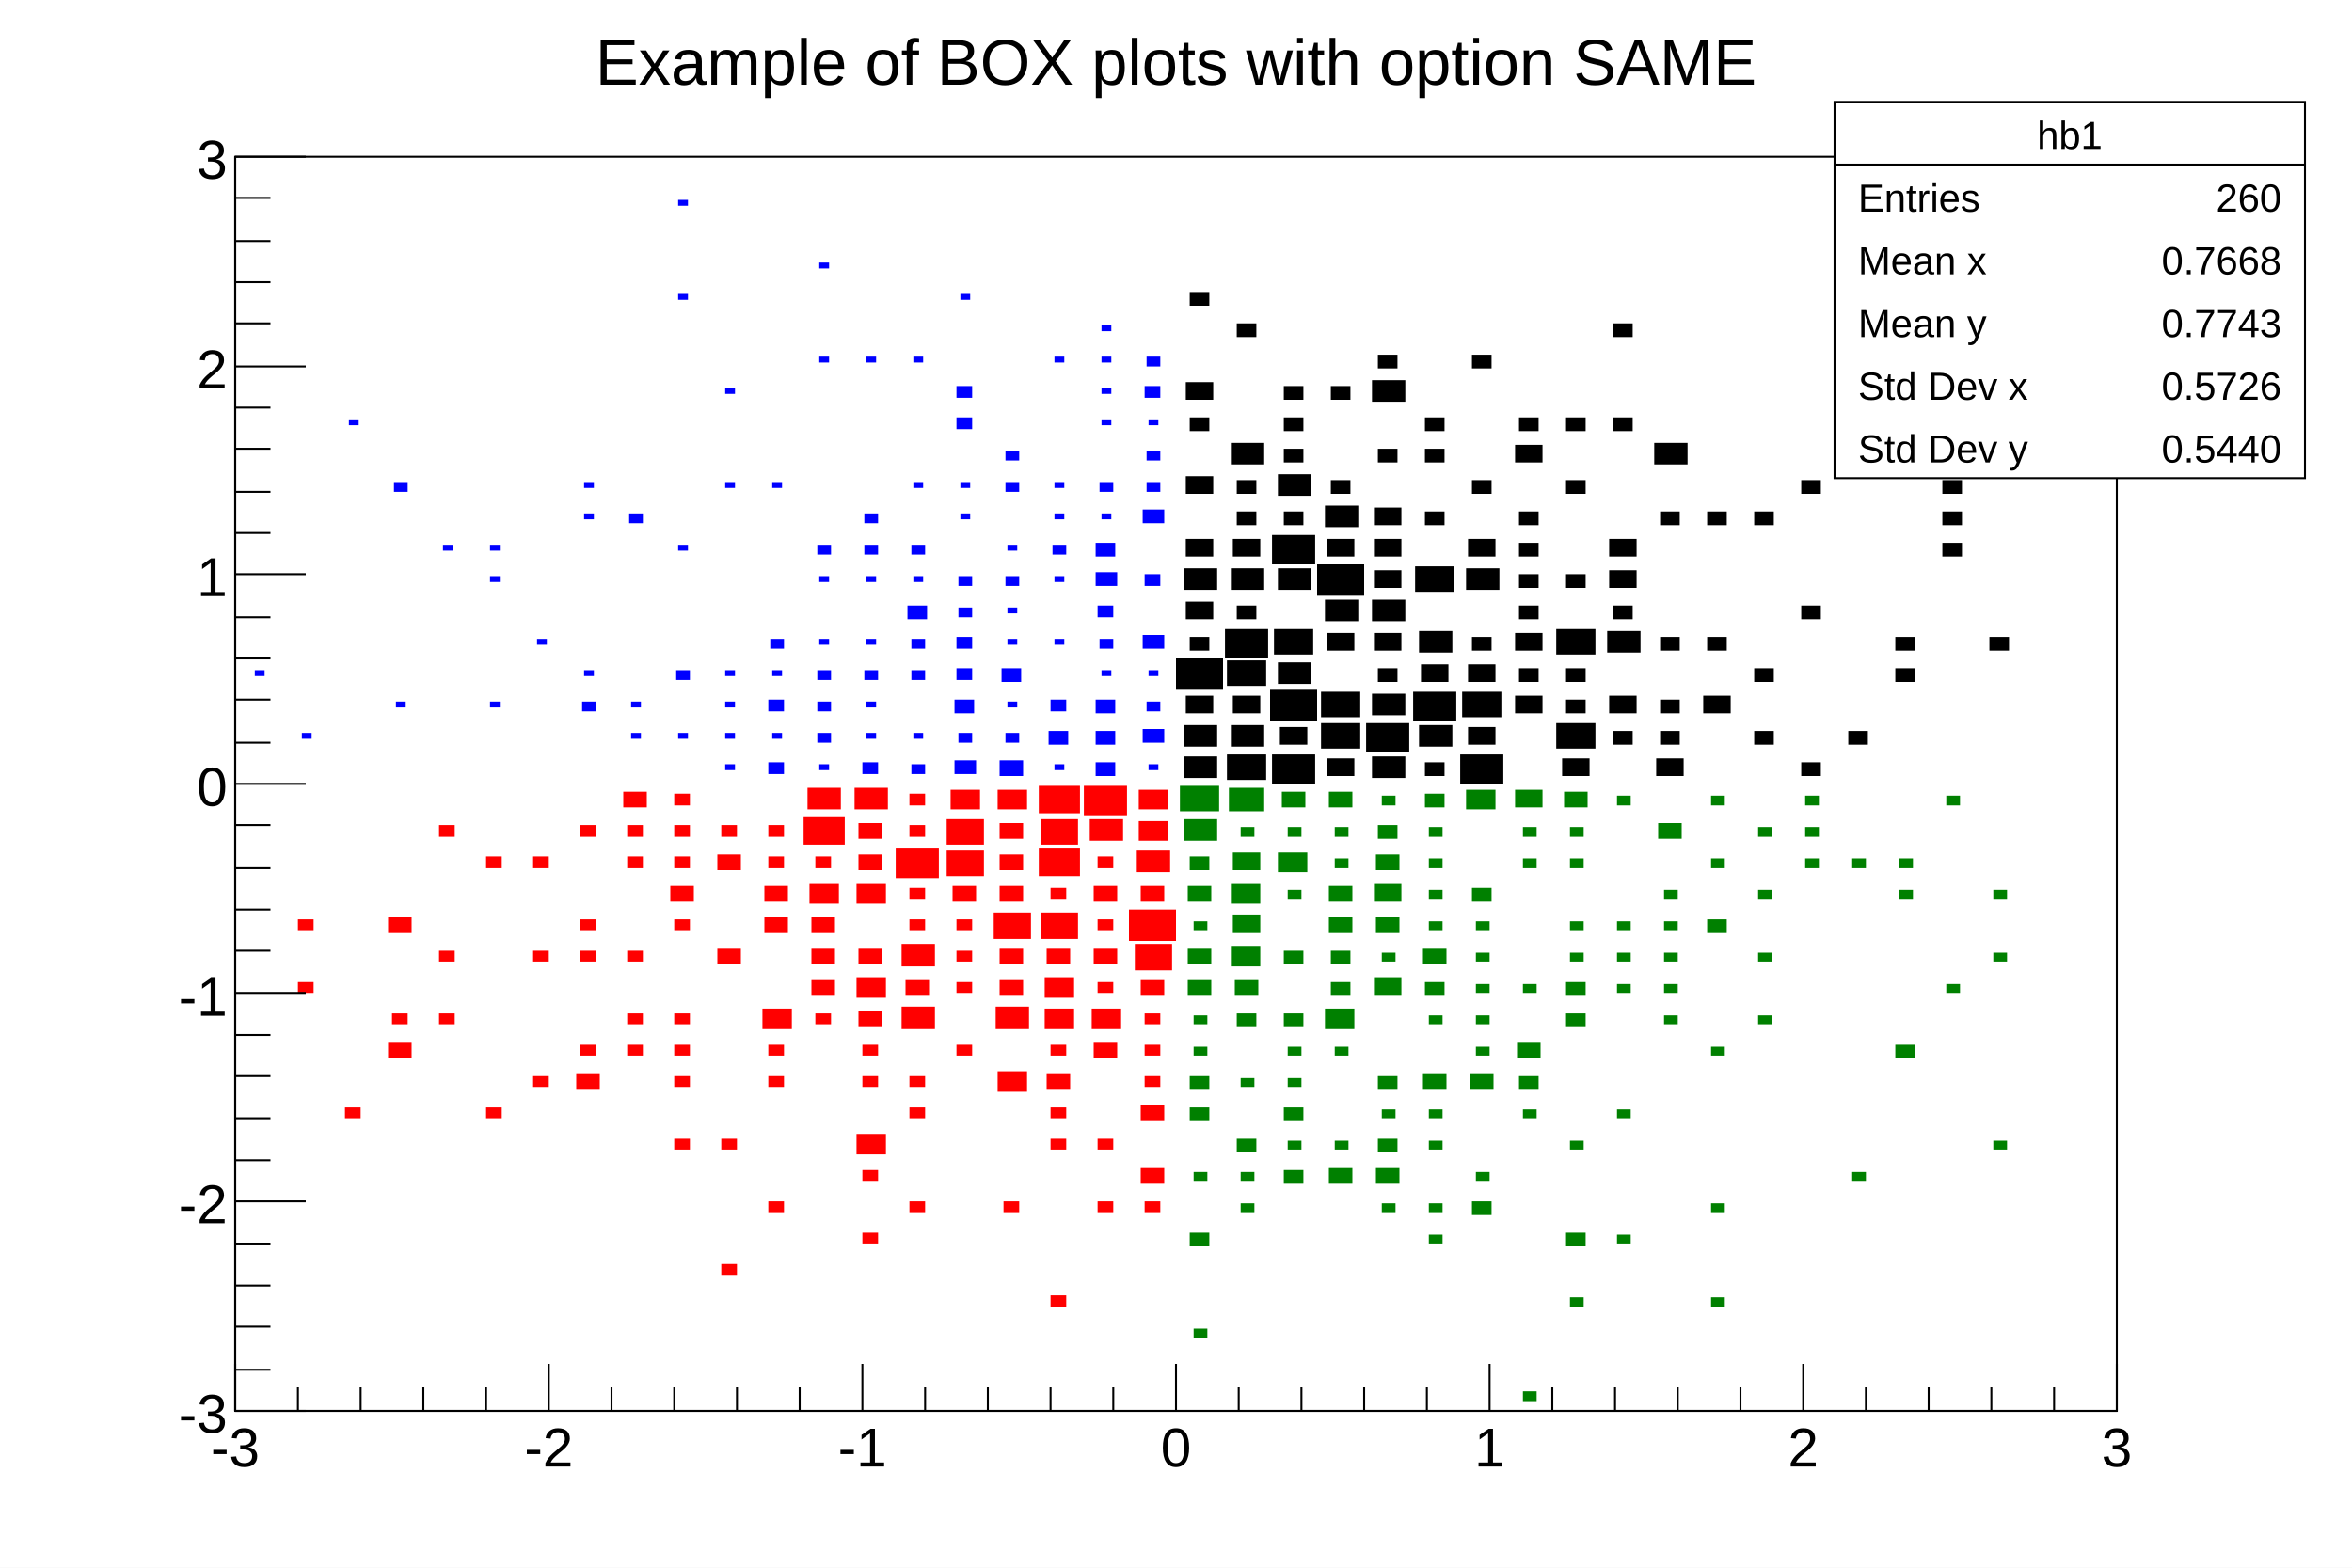
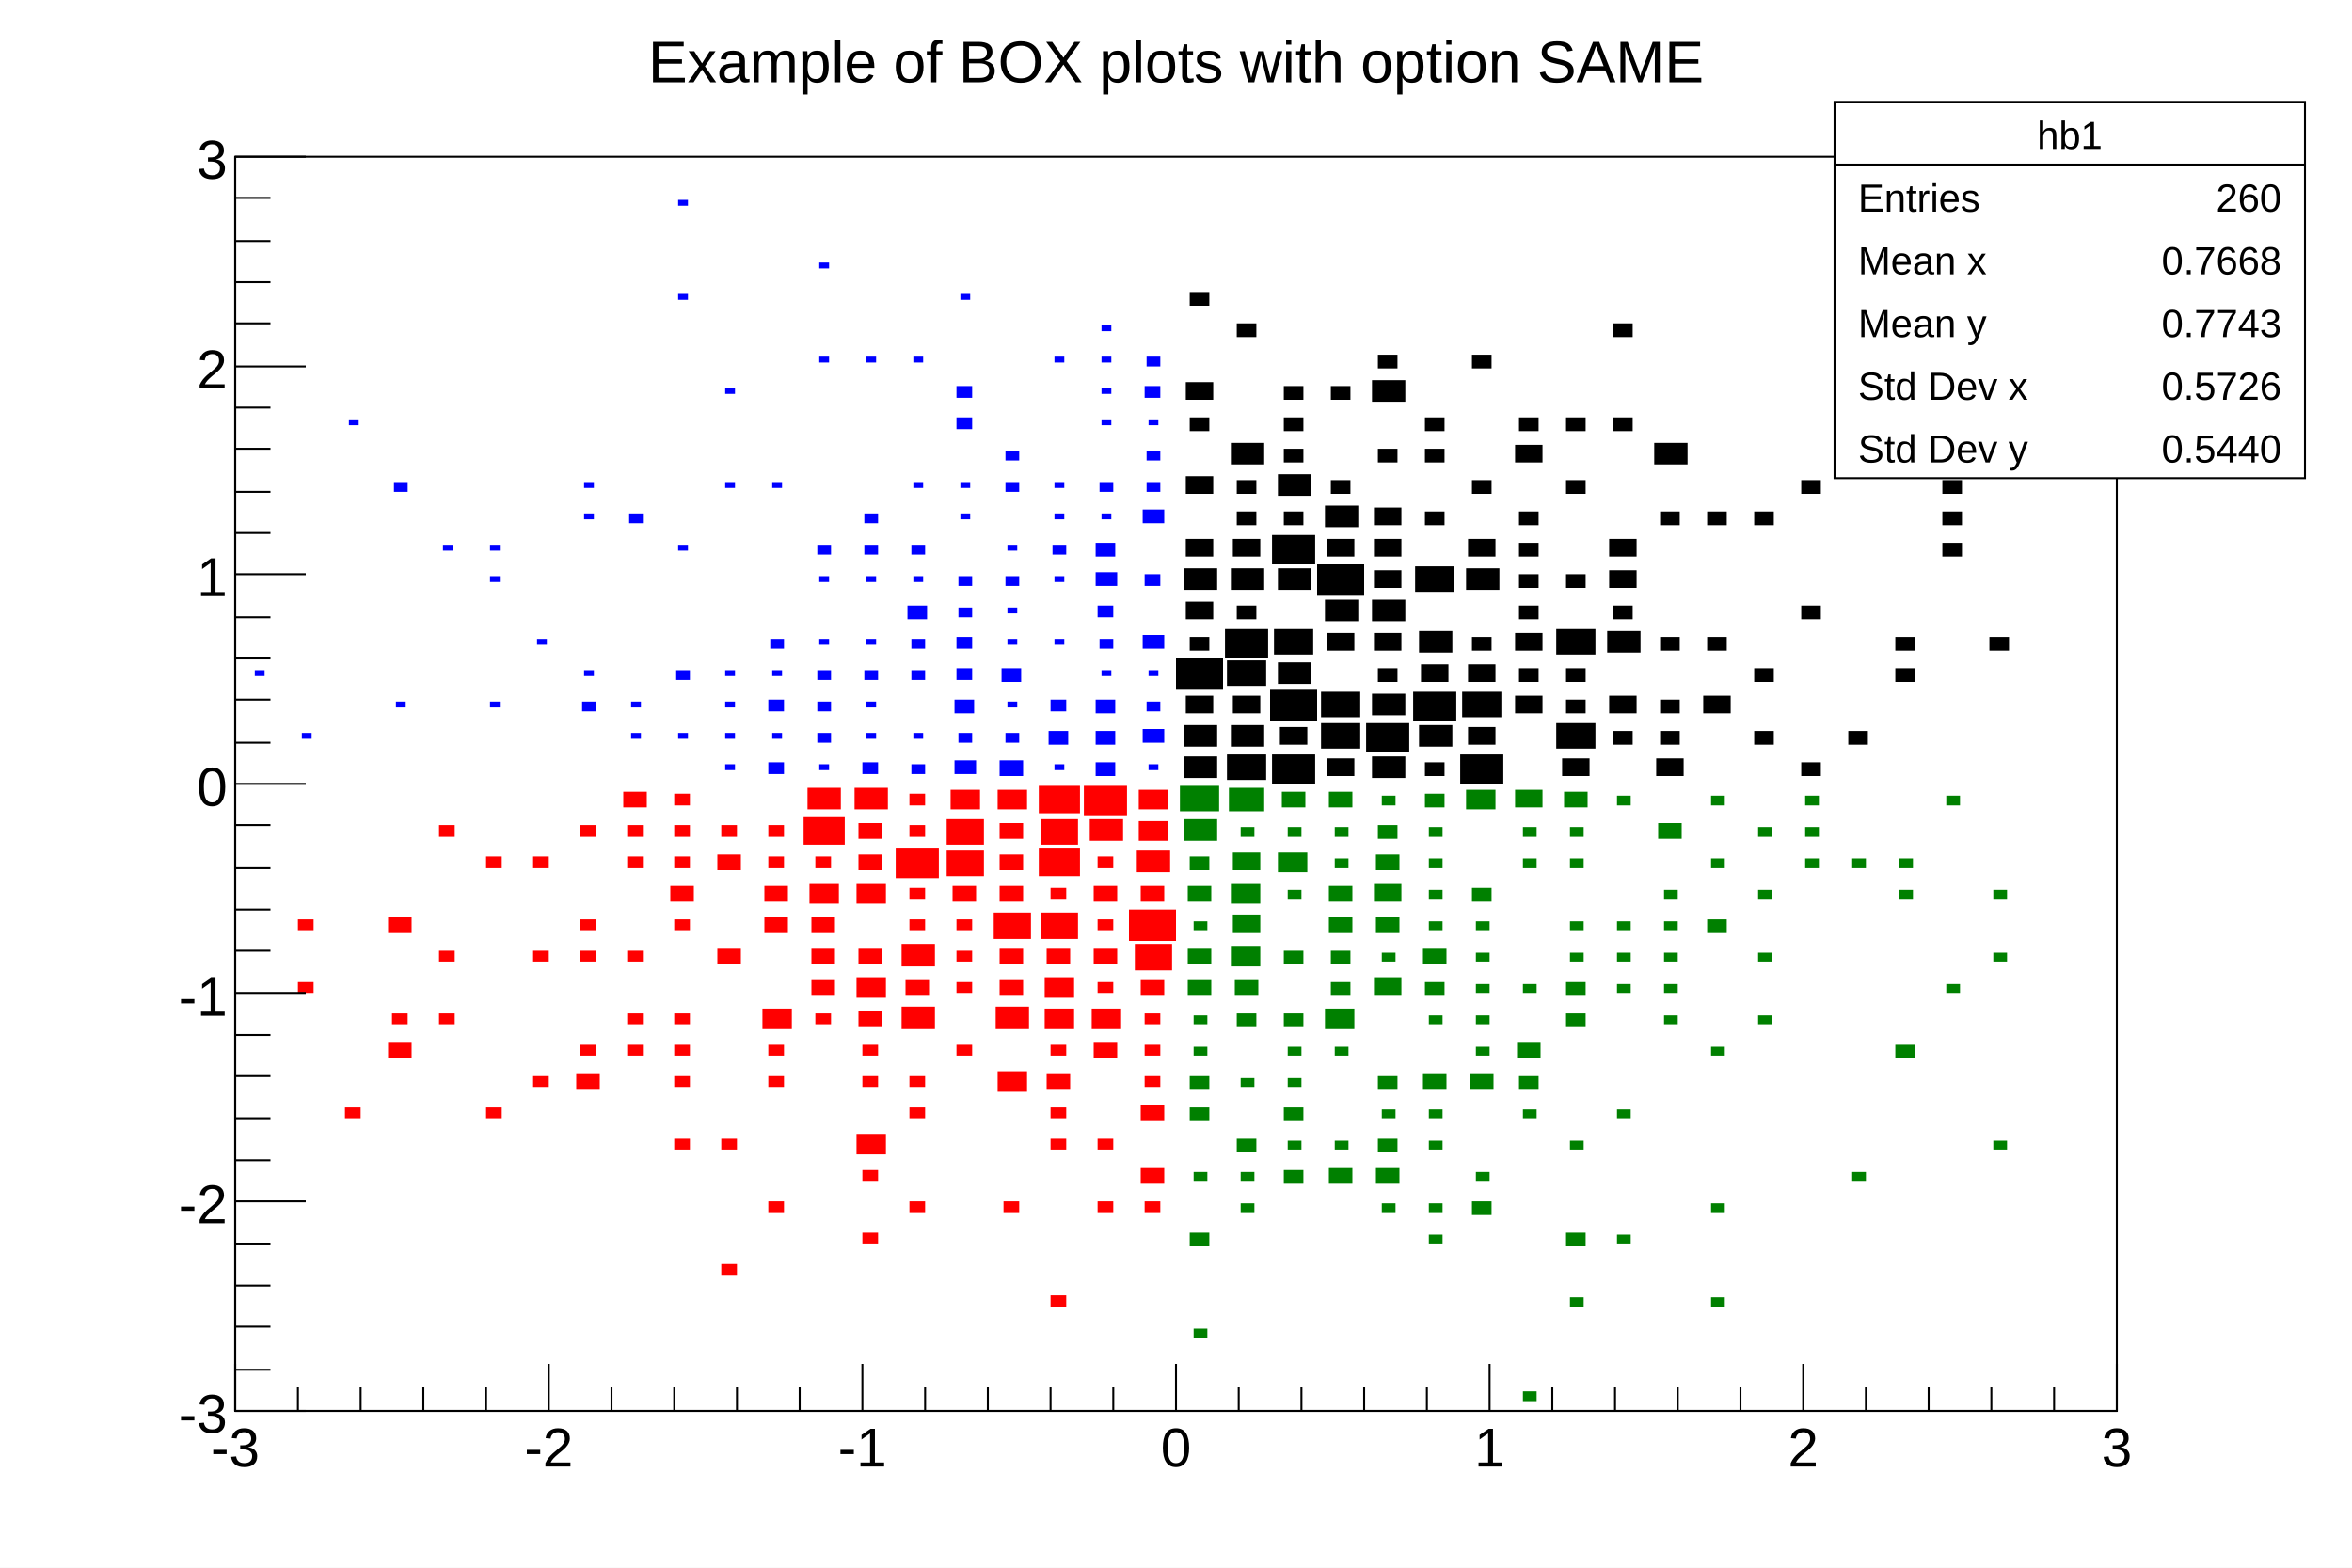
<svg xmlns="http://www.w3.org/2000/svg" viewBox="0 0 1200 800" preserveAspectRatio="none" width="1200" height="800">
  <path d="M0,0H1200V800H0Z" style="fill: white;" />
  <g>
    <g transform="translate(120,80)">
      <path d="M0,0H960V640H0Z" style="fill: white; stroke: black; stroke-width: 1;" />
      <svg x="0" y="0" overflow="hidden" width="960" height="640" viewBox="0 0 960 640">
        <g>
          <path d="M484,306v11h17v-11zM484,290v11h17v-11zM485,275v9h14v-9zM480,256v16h24v-16zM487,245v7h10v-7zM485,227v9h14v-9zM484,210v11h17v-11zM485,195v9h14v-9zM485,163v9h14v-9zM487,133v7h10v-7zM485,115v9h14v-9zM487,69v7h10v-7zM506,305v13h20v-13zM508,290v11h17v-11zM509,275v9h14v-9zM506,257v13h20v-13zM505,241v15h22v-15zM511,229v7h10v-7zM508,210v11h17v-11zM509,195v9h14v-9zM511,181v7h10v-7zM511,165v7h10v-7zM508,146v11h17v-11zM511,85v7h10v-7zM529,305v15h22v-15zM533,291v9h14v-9zM528,272v16h24v-16zM532,258v11h17v-11zM530,241v13h20v-13zM532,210v11h17v-11zM529,193v15h22v-15zM535,181v7h10v-7zM532,162v11h17v-11zM535,149v7h10v-7zM535,133v7h10v-7zM535,117v7h10v-7zM557,307v9h14v-9zM554,289v13h20v-13zM554,273v13h20v-13zM557,243v9h14v-9zM556,226v11h17v-11zM552,208v16h24v-16zM557,195v9h14v-9zM556,178v11h17v-11zM559,165v7h10v-7zM559,117v7h10v-7zM580,306v11h17v-11zM577,289v15h22v-15zM580,274v11h17v-11zM583,261v7h10v-7zM581,243v9h14v-9zM580,226v11h17v-11zM581,211v9h14v-9zM581,195v9h14v-9zM581,179v9h14v-9zM583,149v7h10v-7zM580,114v11h17v-11zM583,101v7h10v-7zM607,309v7h10v-7zM604,290v11h17v-11zM601,273v15h22v-15zM605,259v9h14v-9zM604,242v11h17v-11zM602,209v13h20v-13zM607,181v7h10v-7zM607,149v7h10v-7zM607,133v7h10v-7zM625,305v15h22v-15zM629,291v9h14v-9zM626,273v13h20v-13zM629,259v9h14v-9zM631,245v7h10v-7zM628,210v11h17v-11zM629,195v9h14v-9zM631,165v7h10v-7zM631,101v7h10v-7zM653,275v9h14v-9zM655,261v7h10v-7zM653,243v9h14v-9zM655,229v7h10v-7zM655,213v7h10v-7zM655,197v7h10v-7zM655,181v7h10v-7zM653,147v9h14v-9zM655,133v7h10v-7zM677,307v9h14v-9zM674,289v13h20v-13zM679,277v7h10v-7zM679,261v7h10v-7zM674,241v13h20v-13zM679,213v7h10v-7zM679,165v7h10v-7zM679,133v7h10v-7zM703,293v7h10v-7zM701,275v9h14v-9zM700,242v11h17v-11zM703,229v7h10v-7zM701,211v9h14v-9zM701,195v9h14v-9zM703,133v7h10v-7zM703,85v7h10v-7zM725,307v9h14v-9zM727,293v7h10v-7zM727,277v7h10v-7zM727,245v7h10v-7zM727,181v7h10v-7zM724,146v11h17v-11zM749,275v9h14v-9zM751,245v7h10v-7zM751,181v7h10v-7zM775,293v7h10v-7zM775,261v7h10v-7zM775,181v7h10v-7zM799,309v7h10v-7zM799,229v7h10v-7zM799,165v7h10v-7zM823,293v7h10v-7zM823,53v7h10v-7zM847,261v7h10v-7zM847,245v7h10v-7zM871,197v7h10v-7zM871,181v7h10v-7zM871,165v7h10v-7zM895,245v7h10v-7zM895,85v7h10v-7z" style="fill: black;" />
        </g>
        <g>
          <path d="M32,421v6h8v-6zM32,389v6h8v-6zM56,485v6h8v-6zM78,452v8h12v-8zM80,437v6h8v-6zM78,388v8h12v-8zM104,437v6h8v-6zM104,405v6h8v-6zM104,341v6h8v-6zM128,485v6h8v-6zM128,357v6h8v-6zM152,469v6h8v-6zM152,405v6h8v-6zM152,357v6h8v-6zM174,468v8h12v-8zM176,453v6h8v-6zM176,405v6h8v-6zM176,389v6h8v-6zM176,341v6h8v-6zM200,453v6h8v-6zM200,437v6h8v-6zM200,405v6h8v-6zM200,357v6h8v-6zM200,341v6h8v-6zM198,324v8h12v-8zM224,501v6h8v-6zM224,469v6h8v-6zM224,453v6h8v-6zM224,437v6h8v-6zM224,389v6h8v-6zM222,372v8h12v-8zM224,357v6h8v-6zM224,341v6h8v-6zM224,325v6h8v-6zM248,565v6h8v-6zM248,501v6h8v-6zM246,404v8h12v-8zM246,356v8h12v-8zM248,341v6h8v-6zM272,533v6h8v-6zM272,469v6h8v-6zM272,453v6h8v-6zM269,435v10h15v-10zM270,388v8h12v-8zM270,372v8h12v-8zM272,357v6h8v-6zM272,341v6h8v-6zM296,437v6h8v-6zM294,420v8h12v-8zM294,404v8h12v-8zM294,388v8h12v-8zM293,371v10h15v-10zM296,357v6h8v-6zM290,337v14h21v-14zM292,322v11h17v-11zM320,549v6h8v-6zM320,517v6h8v-6zM317,499v10h15v-10zM320,469v6h8v-6zM320,453v6h8v-6zM318,436v8h12v-8zM317,419v10h15v-10zM318,404v8h12v-8zM317,371v10h15v-10zM318,356v8h12v-8zM318,340v8h12v-8zM316,322v11h17v-11zM344,533v6h8v-6zM344,485v6h8v-6zM344,469v6h8v-6zM340,434v11h17v-11zM342,420v8h12v-8zM340,402v11h17v-11zM344,389v6h8v-6zM344,373v6h8v-6zM337,353v15h22v-15zM344,341v6h8v-6zM344,325v6h8v-6zM368,453v6h8v-6zM368,421v6h8v-6zM368,405v6h8v-6zM368,389v6h8v-6zM366,372v8h12v-8zM363,354v13h19v-13zM363,338v13h19v-13zM365,323v10h15v-10zM392,533v6h8v-6zM389,467v10h15v-10zM388,434v11h17v-11zM390,420v8h12v-8zM390,404v8h12v-8zM387,386v13h19v-13zM390,372v8h12v-8zM390,356v8h12v-8zM390,340v8h12v-8zM389,323v10h15v-10zM416,581v6h8v-6zM416,501v6h8v-6zM416,485v6h8v-6zM414,468v8h12v-8zM416,453v6h8v-6zM413,435v10h15v-10zM413,419v10h15v-10zM414,404v8h12v-8zM411,386v13h19v-13zM416,373v6h8v-6zM410,353v14h21v-14zM411,338v13h19v-13zM410,321v14h21v-14zM440,533v6h8v-6zM440,501v6h8v-6zM438,452v8h12v-8zM437,435v10h15v-10zM440,421v6h8v-6zM438,404v8h12v-8zM440,389v6h8v-6zM438,372v8h12v-8zM440,357v6h8v-6zM436,338v11h17v-11zM433,321v15h22v-15zM464,533v6h8v-6zM462,516v8h12v-8zM462,484v8h12v-8zM464,469v6h8v-6zM464,453v6h8v-6zM464,437v6h8v-6zM462,420v8h12v-8zM459,402v13h19v-13zM456,384v16h24v-16zM462,372v8h12v-8zM460,354v11h17v-11zM461,339v10h15v-10zM461,323v10h15v-10z" style="fill: red;" />
        </g>
        <g>
          <path d="M489,598v5h7v-5zM487,549v7h10v-7zM489,518v5h7v-5zM487,485v7h10v-7zM487,469v7h10v-7zM489,454v5h7v-5zM489,438v5h7v-5zM486,420v8h12v-8zM486,404v8h12v-8zM489,390v5h7v-5zM486,372v8h12v-8zM487,357v7h10v-7zM484,338v11h17v-11zM482,321v13h20v-13zM513,534v5h7v-5zM513,518v5h7v-5zM511,501v7h10v-7zM513,470v5h7v-5zM511,437v7h10v-7zM510,420v8h12v-8zM508,403v10h15v-10zM509,387v9h14v-9zM508,371v10h15v-10zM509,355v9h14v-9zM513,342v5h7v-5zM507,322v12h18v-12zM535,517v7h10v-7zM537,502v5h7v-5zM535,485v7h10v-7zM537,470v5h7v-5zM537,454v5h7v-5zM535,437v7h10v-7zM535,405v7h10v-7zM537,374v5h7v-5zM532,355v10h15v-10zM537,342v5h7v-5zM534,324v8h12v-8zM558,516v8h12v-8zM561,502v5h7v-5zM561,454v5h7v-5zM556,435v10h15v-10zM559,421v7h10v-7zM559,405v7h10v-7zM558,388v8h12v-8zM558,372v8h12v-8zM561,358v5h7v-5zM561,342v5h7v-5zM558,324v8h12v-8zM585,534v5h7v-5zM582,516v8h12v-8zM583,501v7h10v-7zM585,486v5h7v-5zM583,469v7h10v-7zM581,419v9h14v-9zM585,406v5h7v-5zM582,388v8h12v-8zM581,371v9h14v-9zM582,356v8h12v-8zM583,341v7h10v-7zM585,326v5h7v-5zM609,550v5h7v-5zM609,534v5h7v-5zM609,502v5h7v-5zM609,486v5h7v-5zM606,468v8h12v-8zM609,438v5h7v-5zM607,421v7h10v-7zM606,404v8h12v-8zM609,390v5h7v-5zM609,374v5h7v-5zM609,358v5h7v-5zM609,342v5h7v-5zM607,325v7h10v-7zM631,533v7h10v-7zM633,518v5h7v-5zM630,468v8h12v-8zM633,454v5h7v-5zM633,438v5h7v-5zM633,422v5h7v-5zM633,406v5h7v-5zM633,390v5h7v-5zM631,373v7h10v-7zM628,323v10h15v-10zM657,630v5h7v-5zM657,486v5h7v-5zM655,469v7h10v-7zM654,452v8h12v-8zM657,422v5h7v-5zM657,358v5h7v-5zM657,342v5h7v-5zM653,323v9h14v-9zM681,582v5h7v-5zM679,549v7h10v-7zM681,502v5h7v-5zM679,437v7h10v-7zM679,421v7h10v-7zM681,406v5h7v-5zM681,390v5h7v-5zM681,358v5h7v-5zM681,342v5h7v-5zM678,324v8h12v-8zM705,550v5h7v-5zM705,486v5h7v-5zM705,422v5h7v-5zM705,406v5h7v-5zM705,390v5h7v-5zM705,326v5h7v-5zM729,438v5h7v-5zM729,422v5h7v-5zM729,406v5h7v-5zM729,390v5h7v-5zM729,374v5h7v-5zM726,340v8h12v-8zM753,582v5h7v-5zM753,534v5h7v-5zM753,454v5h7v-5zM751,389v7h10v-7zM753,358v5h7v-5zM753,326v5h7v-5zM777,438v5h7v-5zM777,406v5h7v-5zM777,374v5h7v-5zM777,342v5h7v-5zM801,358v5h7v-5zM801,342v5h7v-5zM801,326v5h7v-5zM825,518v5h7v-5zM825,358v5h7v-5zM847,453v7h10v-7zM849,374v5h7v-5zM849,358v5h7v-5zM873,422v5h7v-5zM873,326v5h7v-5zM897,502v5h7v-5zM897,406v5h7v-5zM897,374v5h7v-5z" style="fill: green;" />
        </g>
        <g>
          <path d="M10,262v3h5v-3zM34,294v3h5v-3zM58,134v3h5v-3zM82,278v3h5v-3zM81,166v5h7v-5zM106,198v3h5v-3zM130,278v3h5v-3zM130,214v3h5v-3zM130,198v3h5v-3zM154,246v3h5v-3zM177,278v5h7v-5zM178,262v3h5v-3zM178,182v3h5v-3zM178,166v3h5v-3zM202,294v3h5v-3zM202,278v3h5v-3zM201,182v5h7v-5zM226,294v3h5v-3zM225,262v5h7v-5zM226,198v3h5v-3zM226,70v3h5v-3zM226,22v3h5v-3zM250,310v3h5v-3zM250,294v3h5v-3zM250,278v3h5v-3zM250,262v3h5v-3zM250,166v3h5v-3zM250,118v3h5v-3zM272,309v6h8v-6zM274,294v3h5v-3zM272,277v6h8v-6zM274,262v3h5v-3zM273,246v5h7v-5zM274,166v3h5v-3zM298,310v3h5v-3zM297,294v5h7v-5zM297,278v5h7v-5zM297,262v5h7v-5zM298,246v3h5v-3zM298,214v3h5v-3zM297,198v5h7v-5zM298,102v3h5v-3zM298,54v3h5v-3zM320,309v6h8v-6zM322,294v3h5v-3zM322,278v3h5v-3zM321,262v5h7v-5zM322,246v3h5v-3zM322,214v3h5v-3zM321,198v5h7v-5zM321,182v5h7v-5zM322,102v3h5v-3zM345,310v5h7v-5zM346,294v3h5v-3zM345,262v5h7v-5zM345,246v5h7v-5zM343,229v7h10v-7zM346,214v3h5v-3zM345,198v5h7v-5zM346,166v3h5v-3zM346,102v3h5v-3zM367,308v7h11v-7zM369,294v5h7v-5zM367,277v7h10v-7zM368,261v6h8v-6zM368,245v6h8v-6zM369,230v5h7v-5zM369,214v5h7v-5zM370,182v3h5v-3zM370,166v3h5v-3zM368,133v6h8v-6zM368,117v6h8v-6zM370,70v3h5v-3zM390,308v8h12v-8zM393,294v5h7v-5zM394,278v3h5v-3zM391,261v7h10v-7zM394,246v3h5v-3zM394,230v3h5v-3zM393,214v5h7v-5zM394,198v3h5v-3zM393,166v5h7v-5zM393,150v5h7v-5zM418,310v3h5v-3zM415,293v7h10v-7zM416,277v6h8v-6zM418,246v3h5v-3zM418,214v3h5v-3zM417,198v5h7v-5zM418,182v3h5v-3zM418,166v3h5v-3zM418,102v3h5v-3zM439,309v7h10v-7zM439,293v7h10v-7zM439,277v7h10v-7zM442,262v3h5v-3zM441,246v5h7v-5zM440,229v6h8v-6zM439,212v7h11v-7zM439,197v7h10v-7zM442,182v3h5v-3zM441,166v5h7v-5zM442,134v3h5v-3zM442,118v3h5v-3zM442,102v3h5v-3zM442,86v3h5v-3zM466,310v3h5v-3zM463,292v7h11v-7zM465,278v5h7v-5zM466,262v3h5v-3zM463,244v7h11v-7zM464,213v6h8v-6zM463,180v7h11v-7zM465,166v5h7v-5zM465,150v5h7v-5zM466,134v3h5v-3zM464,117v6h8v-6zM465,102v5h7v-5z" style="fill: blue;" />
        </g>
      </svg>
      <g>
        <g transform="translate(0,640)">
          <path d="M0,0h960M0,-24V0M32,-12V0M64,-12V0M96,-12V0M128,-12V0M160,-24V0M192,-12V0M224,-12V0M256,-12V0M288,-12V0M320,-24V0M352,-12V0M384,-12V0M416,-12V0M448,-12V0M480,-24V0M512,-12V0M544,-12V0M576,-12V0M608,-12V0M640,-24V0M672,-12V0M704,-12V0M736,-12V0M768,-12V0M800,-24V0M832,-12V0M864,-12V0M896,-12V0M928,-12V0M960,-24V0" style="stroke: black; stroke-width: 1;" />
          <g font-family="Arial" font-size="28" space="preserve" fill="black" text-anchor="middle">
            <text dy=".8em" transform="translate(0,6)">
       -3
      </text>
            <text dy=".8em" transform="translate(160,6)">
       -2
      </text>
            <text dy=".8em" transform="translate(320,6)">
       -1
      </text>
            <text dy=".8em" transform="translate(480,6)">
       0
      </text>
            <text dy=".8em" transform="translate(640,6)">
       1
      </text>
            <text dy=".8em" transform="translate(800,6)">
       2
      </text>
            <text dy=".8em" transform="translate(960,6)">
       3
      </text>
          </g>
        </g>
        <g>
          <path d="M0,0v640M36,640H0M18,619H0M18,597H0M18,576H0M18,555H0M36,533H0M18,512H0M18,491H0M18,469H0M18,448H0M36,427H0M18,405H0M18,384H0M18,363H0M18,341H0M36,320H0M18,299H0M18,277H0M18,256H0M18,235H0M36,213H0M18,192H0M18,171H0M18,149H0M18,128H0M36,107H0M18,85H0M18,64H0M18,43H0M18,21H0M36,0H0" style="stroke: black; stroke-width: 1;" />
          <g font-family="Arial" font-size="28" space="preserve" fill="black" text-anchor="end">
            <text dy=".4em" transform="translate(-4,640)">
       -3
      </text>
            <text dy=".4em" transform="translate(-4,533)">
       -2
      </text>
            <text dy=".4em" transform="translate(-4,427)">
       -1
      </text>
            <text dy=".4em" transform="translate(-4,320)">
       0
      </text>
            <text dy=".4em" transform="translate(-4,213)">
       1
      </text>
            <text dy=".4em" transform="translate(-4,107)">
       2
      </text>
            <text dy=".4em" transform="translate(-4)">
       3
      </text>
          </g>
        </g>
      </g>
    </g>
    <g transform="translate(936,52)" font-family="Arial" font-size="20" space="preserve" fill="black">
      <path d="M0,0H240V192H0Z" style="fill: white; stroke: black; stroke-width: 1;" />
      <text text-anchor="middle" dy=".4em" transform="translate(120,16)">
    hb1
   </text>
      <text text-anchor="start" dy=".4em" transform="translate(12,48)">
    Entries
   </text>
      <text text-anchor="end" dy=".4em" transform="translate(228,48)">
    260
   </text>
      <text text-anchor="start" dy=".4em" transform="translate(12,80)">
    Mean x
   </text>
      <text text-anchor="end" dy=".4em" transform="translate(228,80)">
    0.7668
   </text>
      <text text-anchor="start" dy=".4em" transform="translate(12,112)">
    Mean y
   </text>
      <text text-anchor="end" dy=".4em" transform="translate(228,112)">
    0.7743
   </text>
      <text text-anchor="start" dy=".4em" transform="translate(12,144)">
    Std Dev x
   </text>
      <text text-anchor="end" dy=".4em" transform="translate(228,144)">
    0.5726
   </text>
      <text text-anchor="start" dy=".4em" transform="translate(12,176)">
    Std Dev y
   </text>
      <text text-anchor="end" dy=".4em" transform="translate(228,176)">
    0.5440
   </text>
      <path d="M0,32h240" style="stroke: black; stroke-width: 1;" />
    </g>
-     <g transform="translate(211,4)" font-family="Arial" font-size="33" space="preserve">
+     <g transform="translate(211,4)" font-family="Arial" font-size="30" space="preserve">
      <text fill="black" text-anchor="middle" dy=".4em" transform="translate(389,26)">
    Example of BOX plots with option SAME
   </text>
    </g>
  </g>
</svg>
